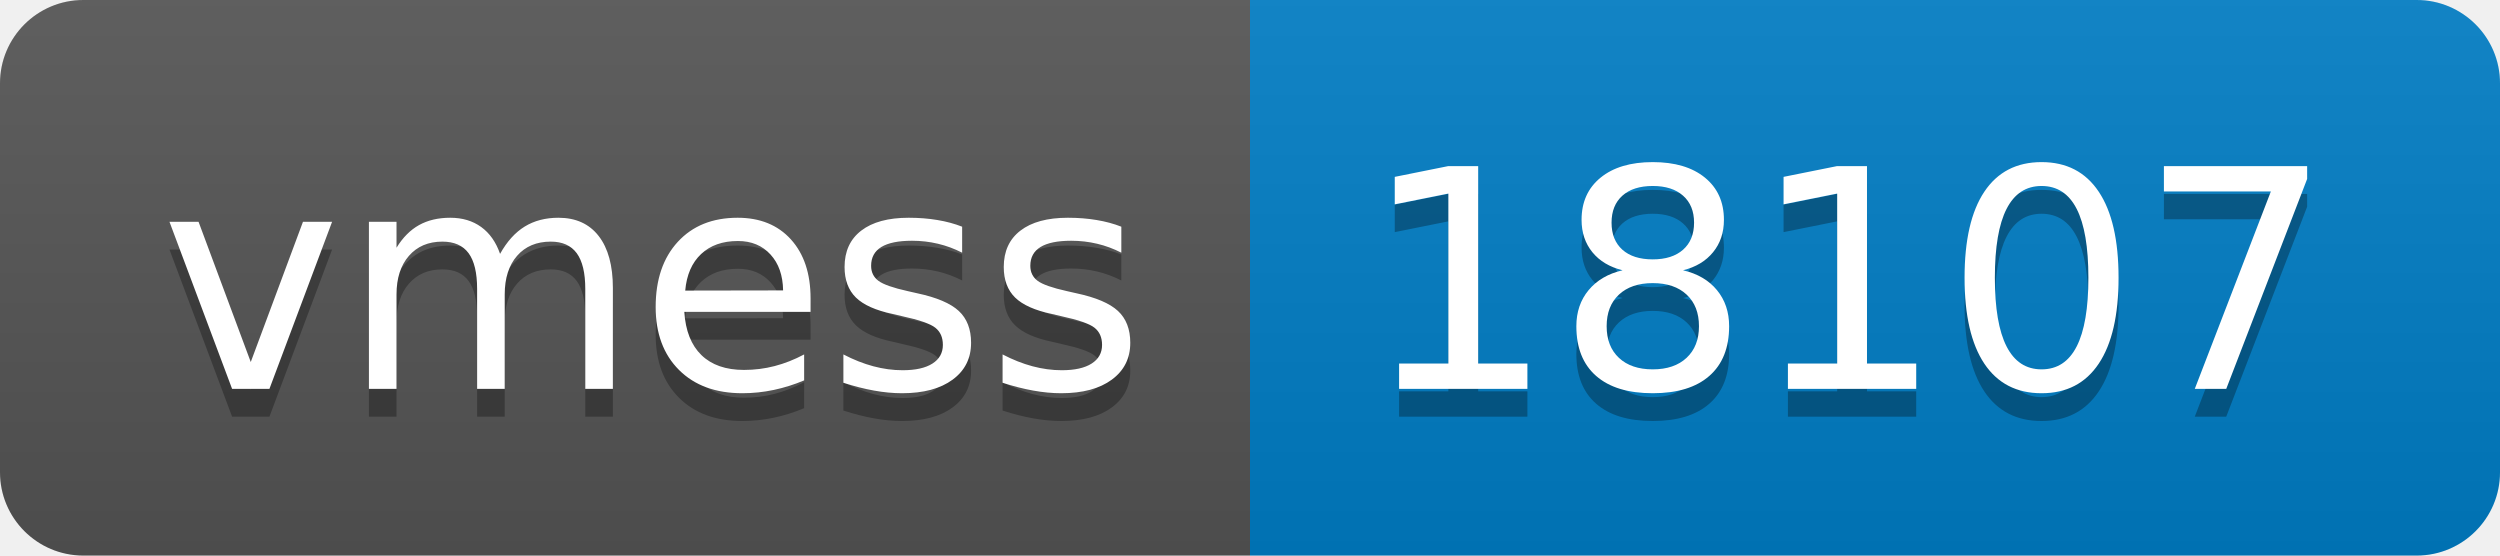
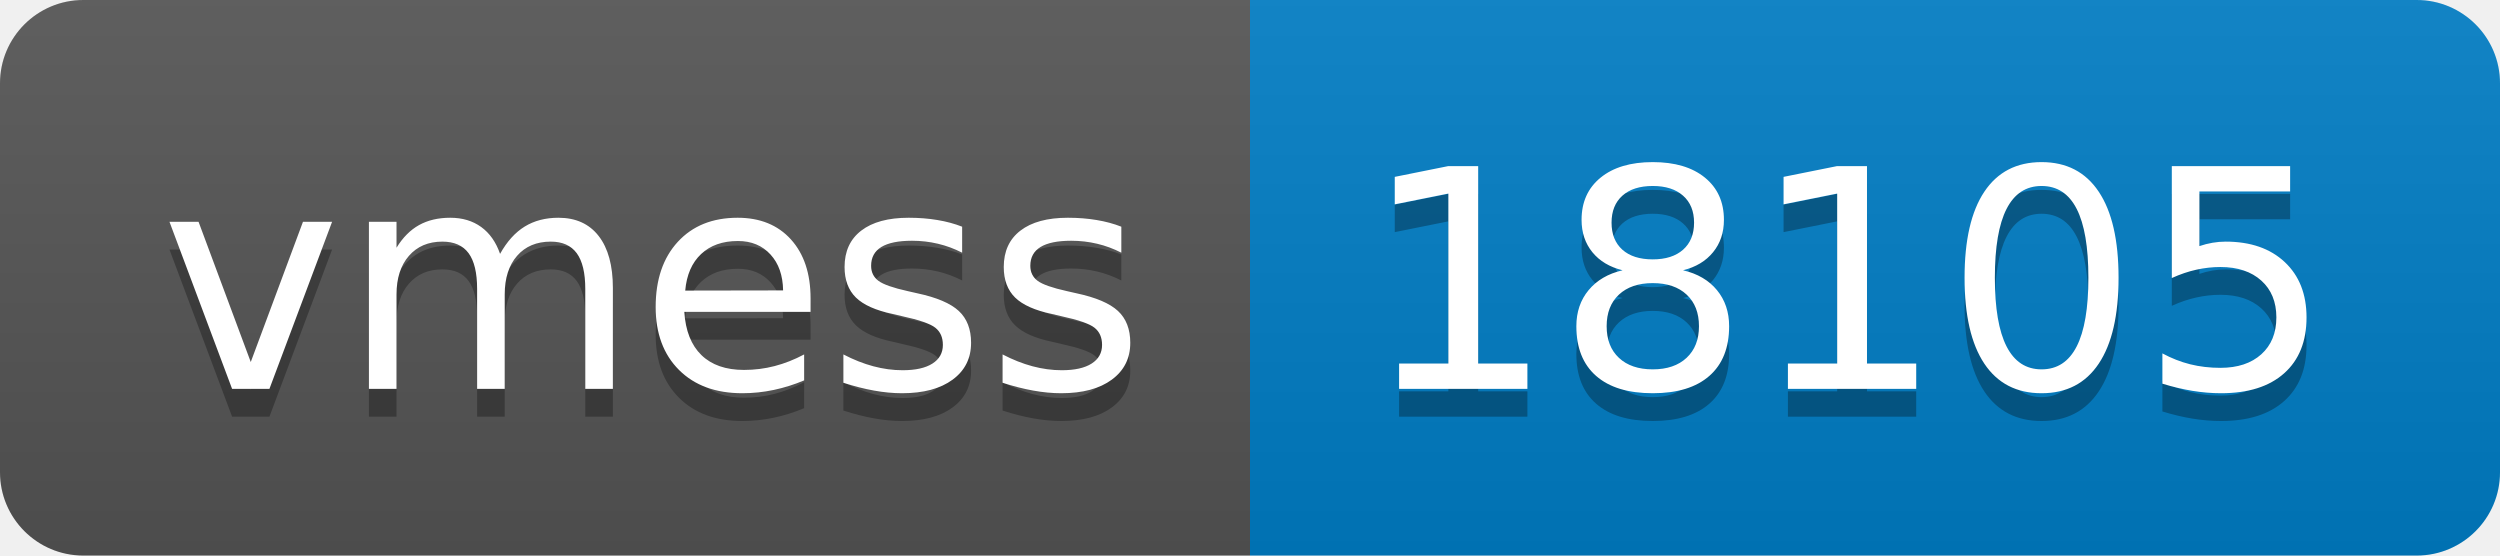
- <svg xmlns="http://www.w3.org/2000/svg" width="90" height="20" role="img" aria-label="vmess: 18107">
+ <svg xmlns="http://www.w3.org/2000/svg" width="90" height="20" role="img" aria-label="vmess: 18105">
  <linearGradient id="s" x2="0" y2="100%">
    <stop offset="0" stop-color="#bbb" stop-opacity=".1" />
    <stop offset="1" stop-opacity=".1" />
  </linearGradient>
  <clipPath id="r">
    <rect width="90" height="20" rx="3" fill="#fff" />
  </clipPath>
  <g clip-path="url(#r)">
    <rect width="45" height="20" fill="#555" />
    <rect x="45" width="45" height="20" fill="#007ec6" />
    <rect width="90" height="20" fill="url(#s)" />
  </g>
  <g fill="#fff" text-anchor="middle" font-family="Verdana,Geneva,DejaVu Sans,sans-serif" text-rendering="geometricPrecision" font-size="110">
    <text aria-hidden="true" x="235" y="150" fill="#010101" fill-opacity=".3" transform="scale(.1)" textLength="350">vmess</text>
    <text x="235" y="140" transform="scale(.1)" fill="#fff" textLength="350">vmess</text>
-     <text aria-hidden="true" x="665" y="150" fill="#010101" fill-opacity=".3" transform="scale(.1)" textLength="350">18107</text>
-     <text x="665" y="140" transform="scale(.1)" fill="#fff" textLength="350">18107</text>
+     <text aria-hidden="true" x="665" y="150" fill="#010101" fill-opacity=".3" transform="scale(.1)" textLength="350">18105</text>
+     <text x="665" y="140" transform="scale(.1)" fill="#fff" textLength="350">18105</text>
  </g>
</svg>
